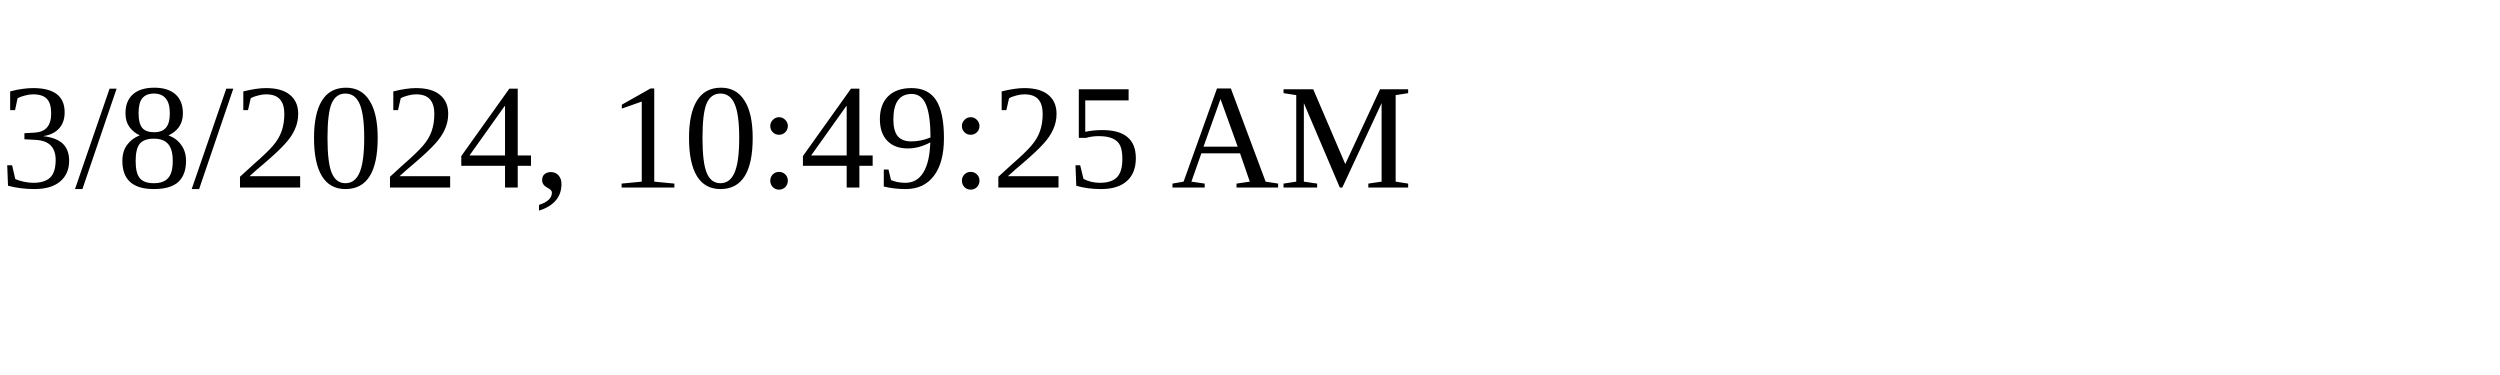
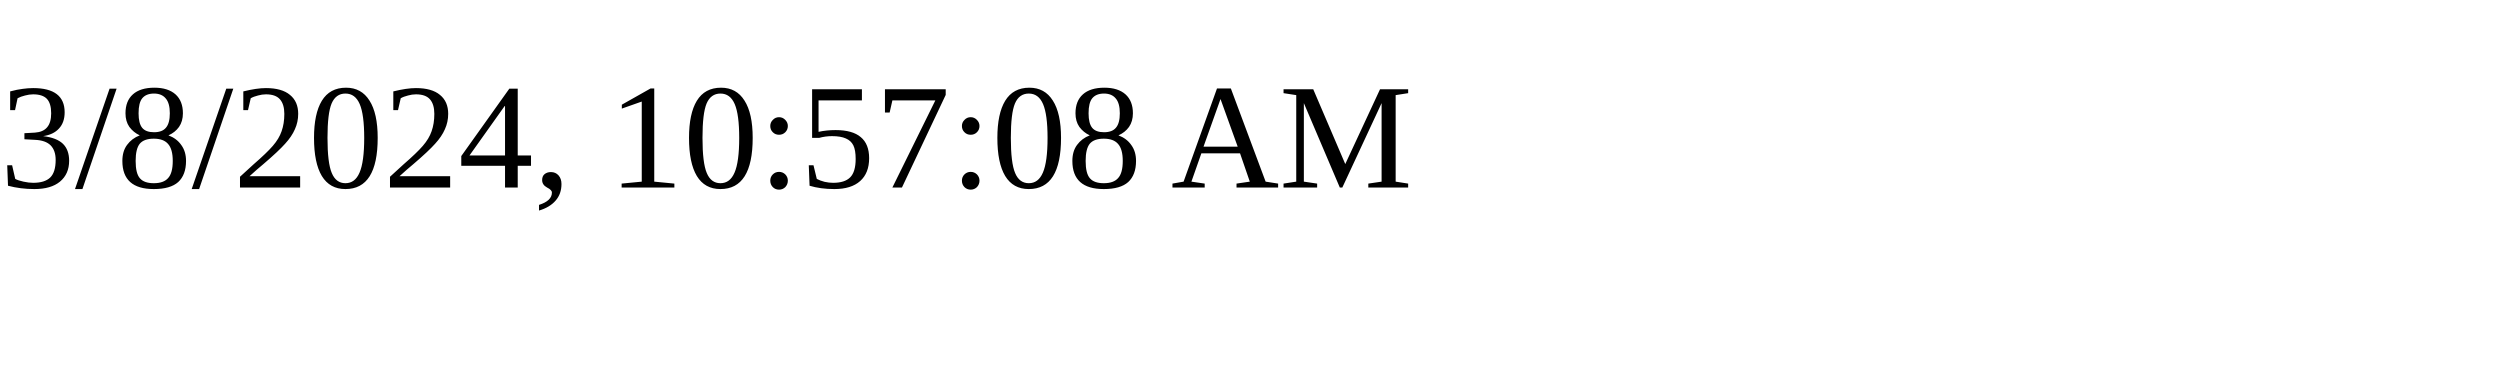
<svg xmlns="http://www.w3.org/2000/svg" height="30" width="200">
-   <text x="0" y="15">3/8/2024, 10:49:25 AM</text>
+   <text x="0" y="15">3/8/2024, 10:57:08 AM</text>
</svg>
